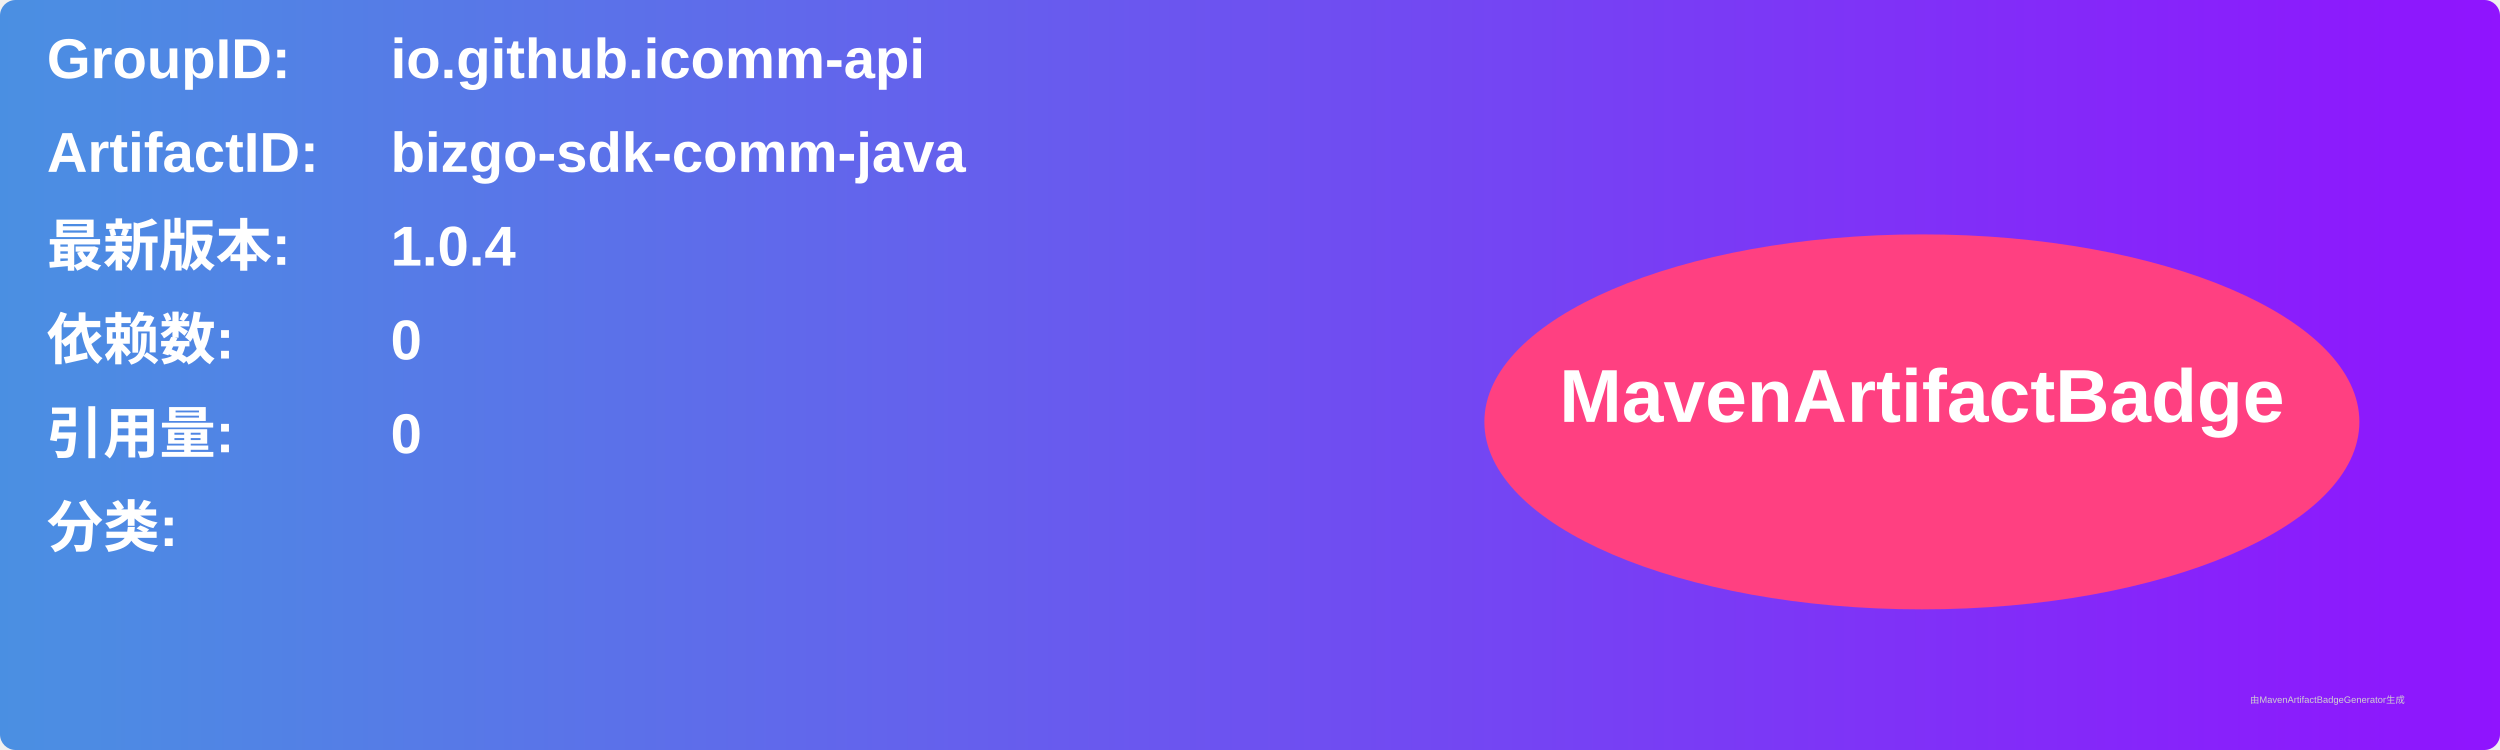
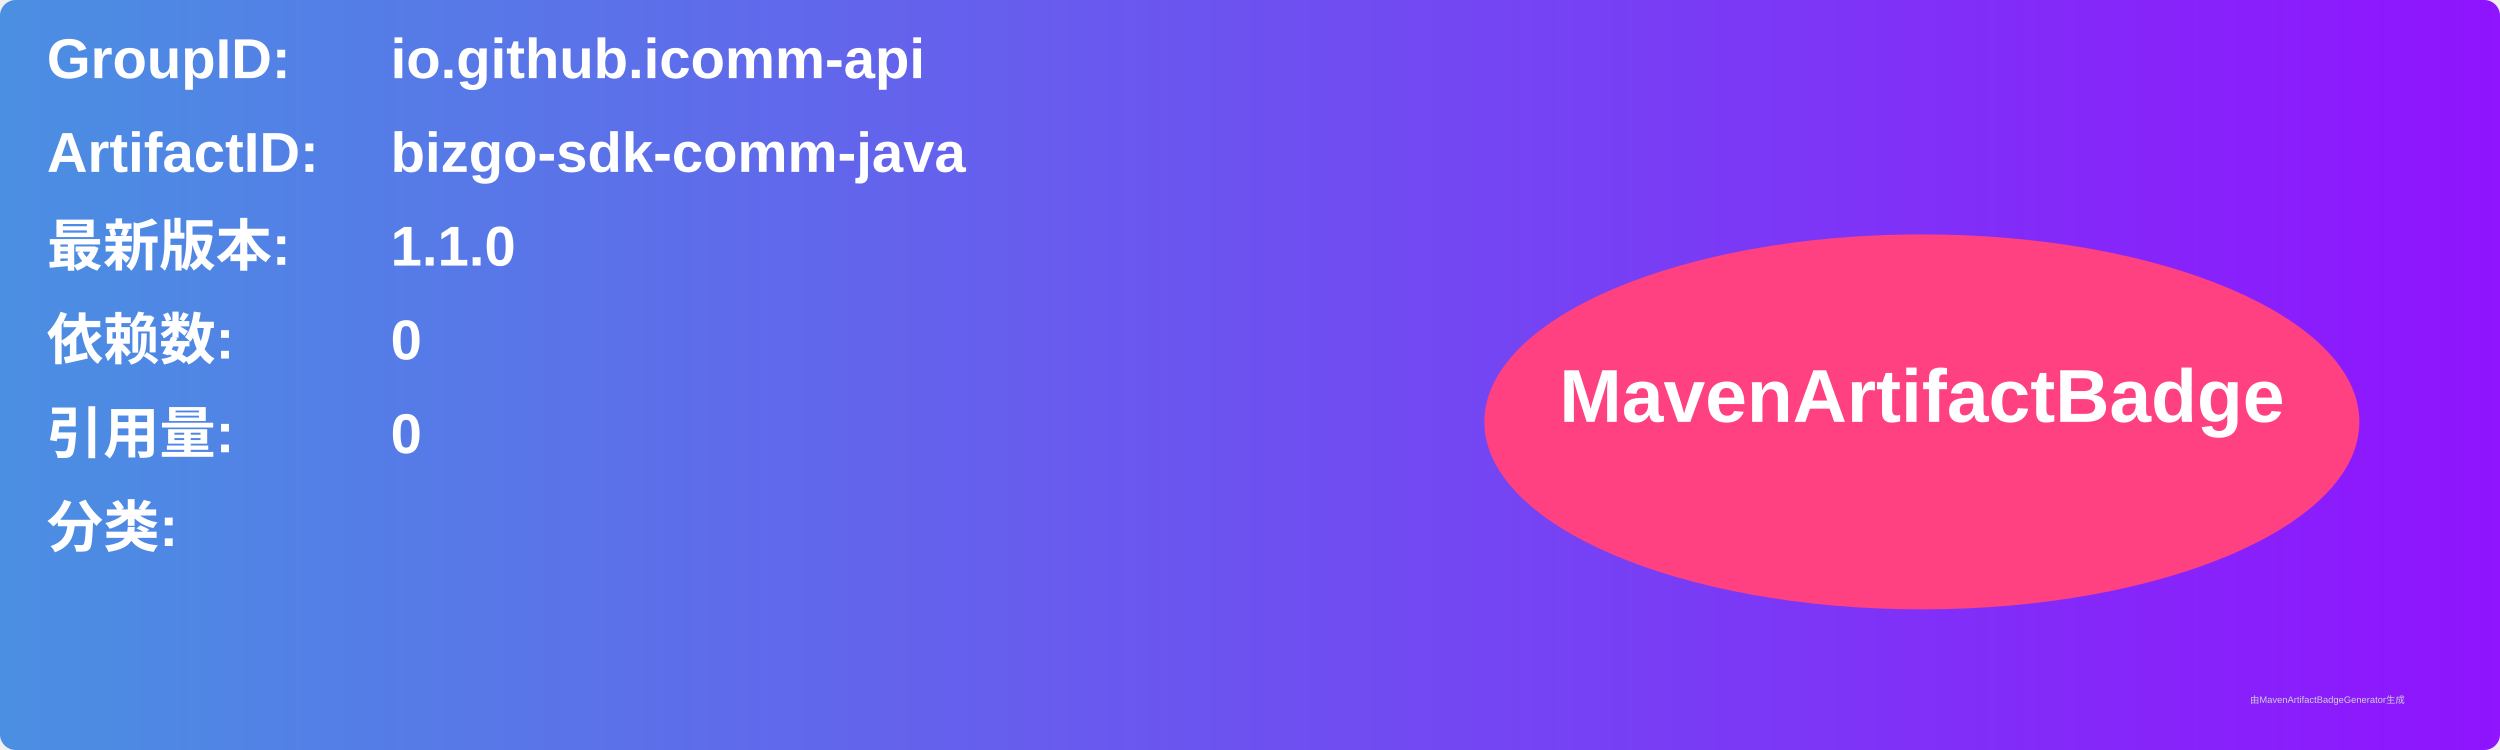
<svg xmlns="http://www.w3.org/2000/svg" width="800" height="240" viewBox="0 0 800 240">
  <linearGradient id="grad" x1="0%" y1="0%" x2="100%" y2="0%">
    <stop offset="0%" stop-color="#4a90e2" />
    <stop offset="100%" stop-color="#9013fe" />
  </linearGradient>
  <rect width="100%" height="100%" rx="5" ry="5" fill="url(#grad)" />
  <g transform="translate(15, 15)">
    <text x="0" y="10" font-family="Arial" font-size="18" fill="white" font-weight="bold" width="260">GroupID:</text>
    <text x="110" y="10" font-family="Arial" font-size="18" fill="white" font-weight="bold" width="460">io.github.icomm-api</text>
    <text x="0" y="40" font-family="Arial" font-size="18" fill="white" font-weight="bold" width="260">ArtifactID:</text>
    <text x="110" y="40" font-family="Arial" font-size="18" fill="white" font-weight="bold" width="460">bizgo-sdk-comm-java</text>
    <text x="0" y="70" font-family="Arial" font-size="18" fill="white" font-weight="bold">最新版本:</text>
    <text x="110" y="70" font-family="Arial" font-size="18" fill="white" font-weight="bold">
-       <tspan font-weight="bold">1.0.4</tspan>
+       <tspan font-weight="bold">1.1.0</tspan>
    </text>
    <text x="0" y="100" font-family="Arial" font-size="18" fill="white" font-weight="bold">依赖数: </text>
    <text x="110" y="100" font-family="Arial" font-size="18" fill="white">
      <tspan font-weight="bold">0</tspan>
    </text>
    <text x="0" y="130" font-family="Arial" font-size="18" fill="white" font-weight="bold">引用量: </text>
    <text x="110" y="130" font-family="Arial" font-size="18" fill="white">
      <tspan font-weight="bold">0</tspan>
    </text>
    <text x="0" y="160" font-family="Arial" font-size="18" fill="white" font-weight="bold">分类:</text>
    <text x="10" y="190" font-family="Arial" font-size="10" fill="white">
      <tspan font-weight="bold" />
    </text>
    <ellipse cx="600" cy="120" rx="140" ry="60" fill="#ff4081" />
    <text x="600" y="120" text-anchor="middle" font-family="Arial" font-size="24" fill="white" font-weight="bold">MavenArtifactBadge</text>
  </g>
  <text x="720" y="225" font-family="Arial" font-size="3" fill="#d0d0d0">由MavenArtifactBadgeGenerator生成</text>
</svg>
